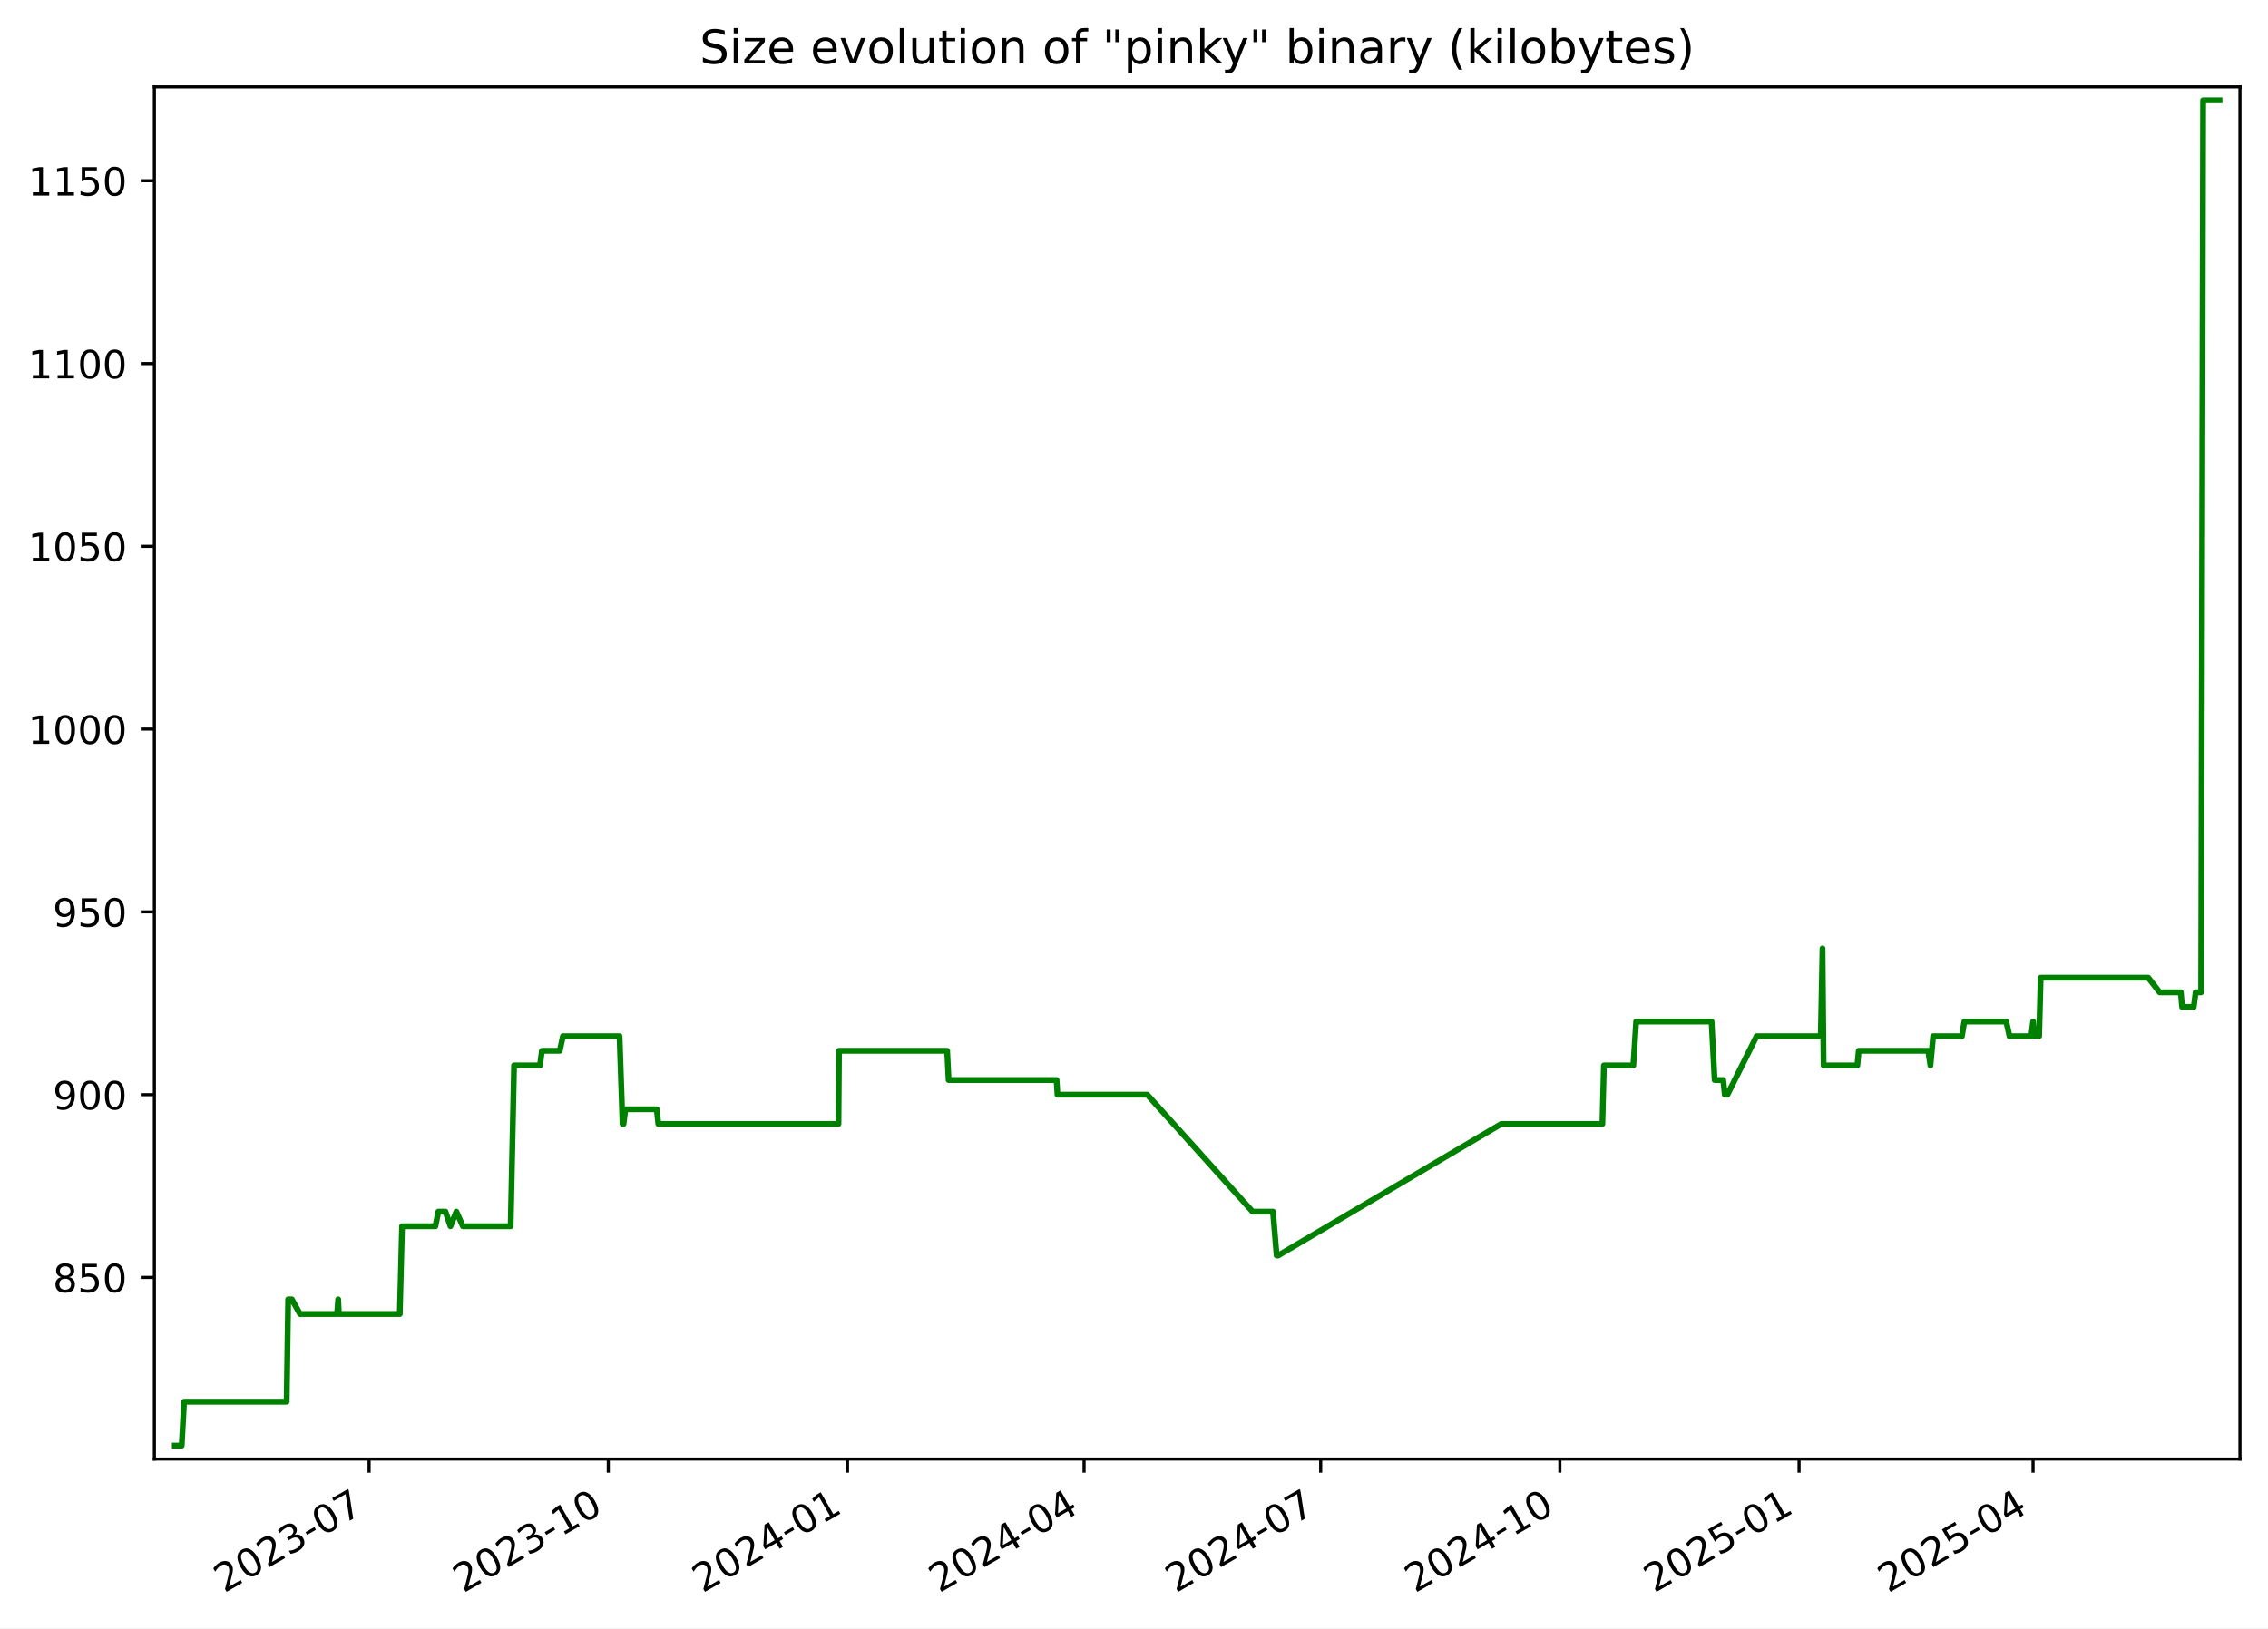
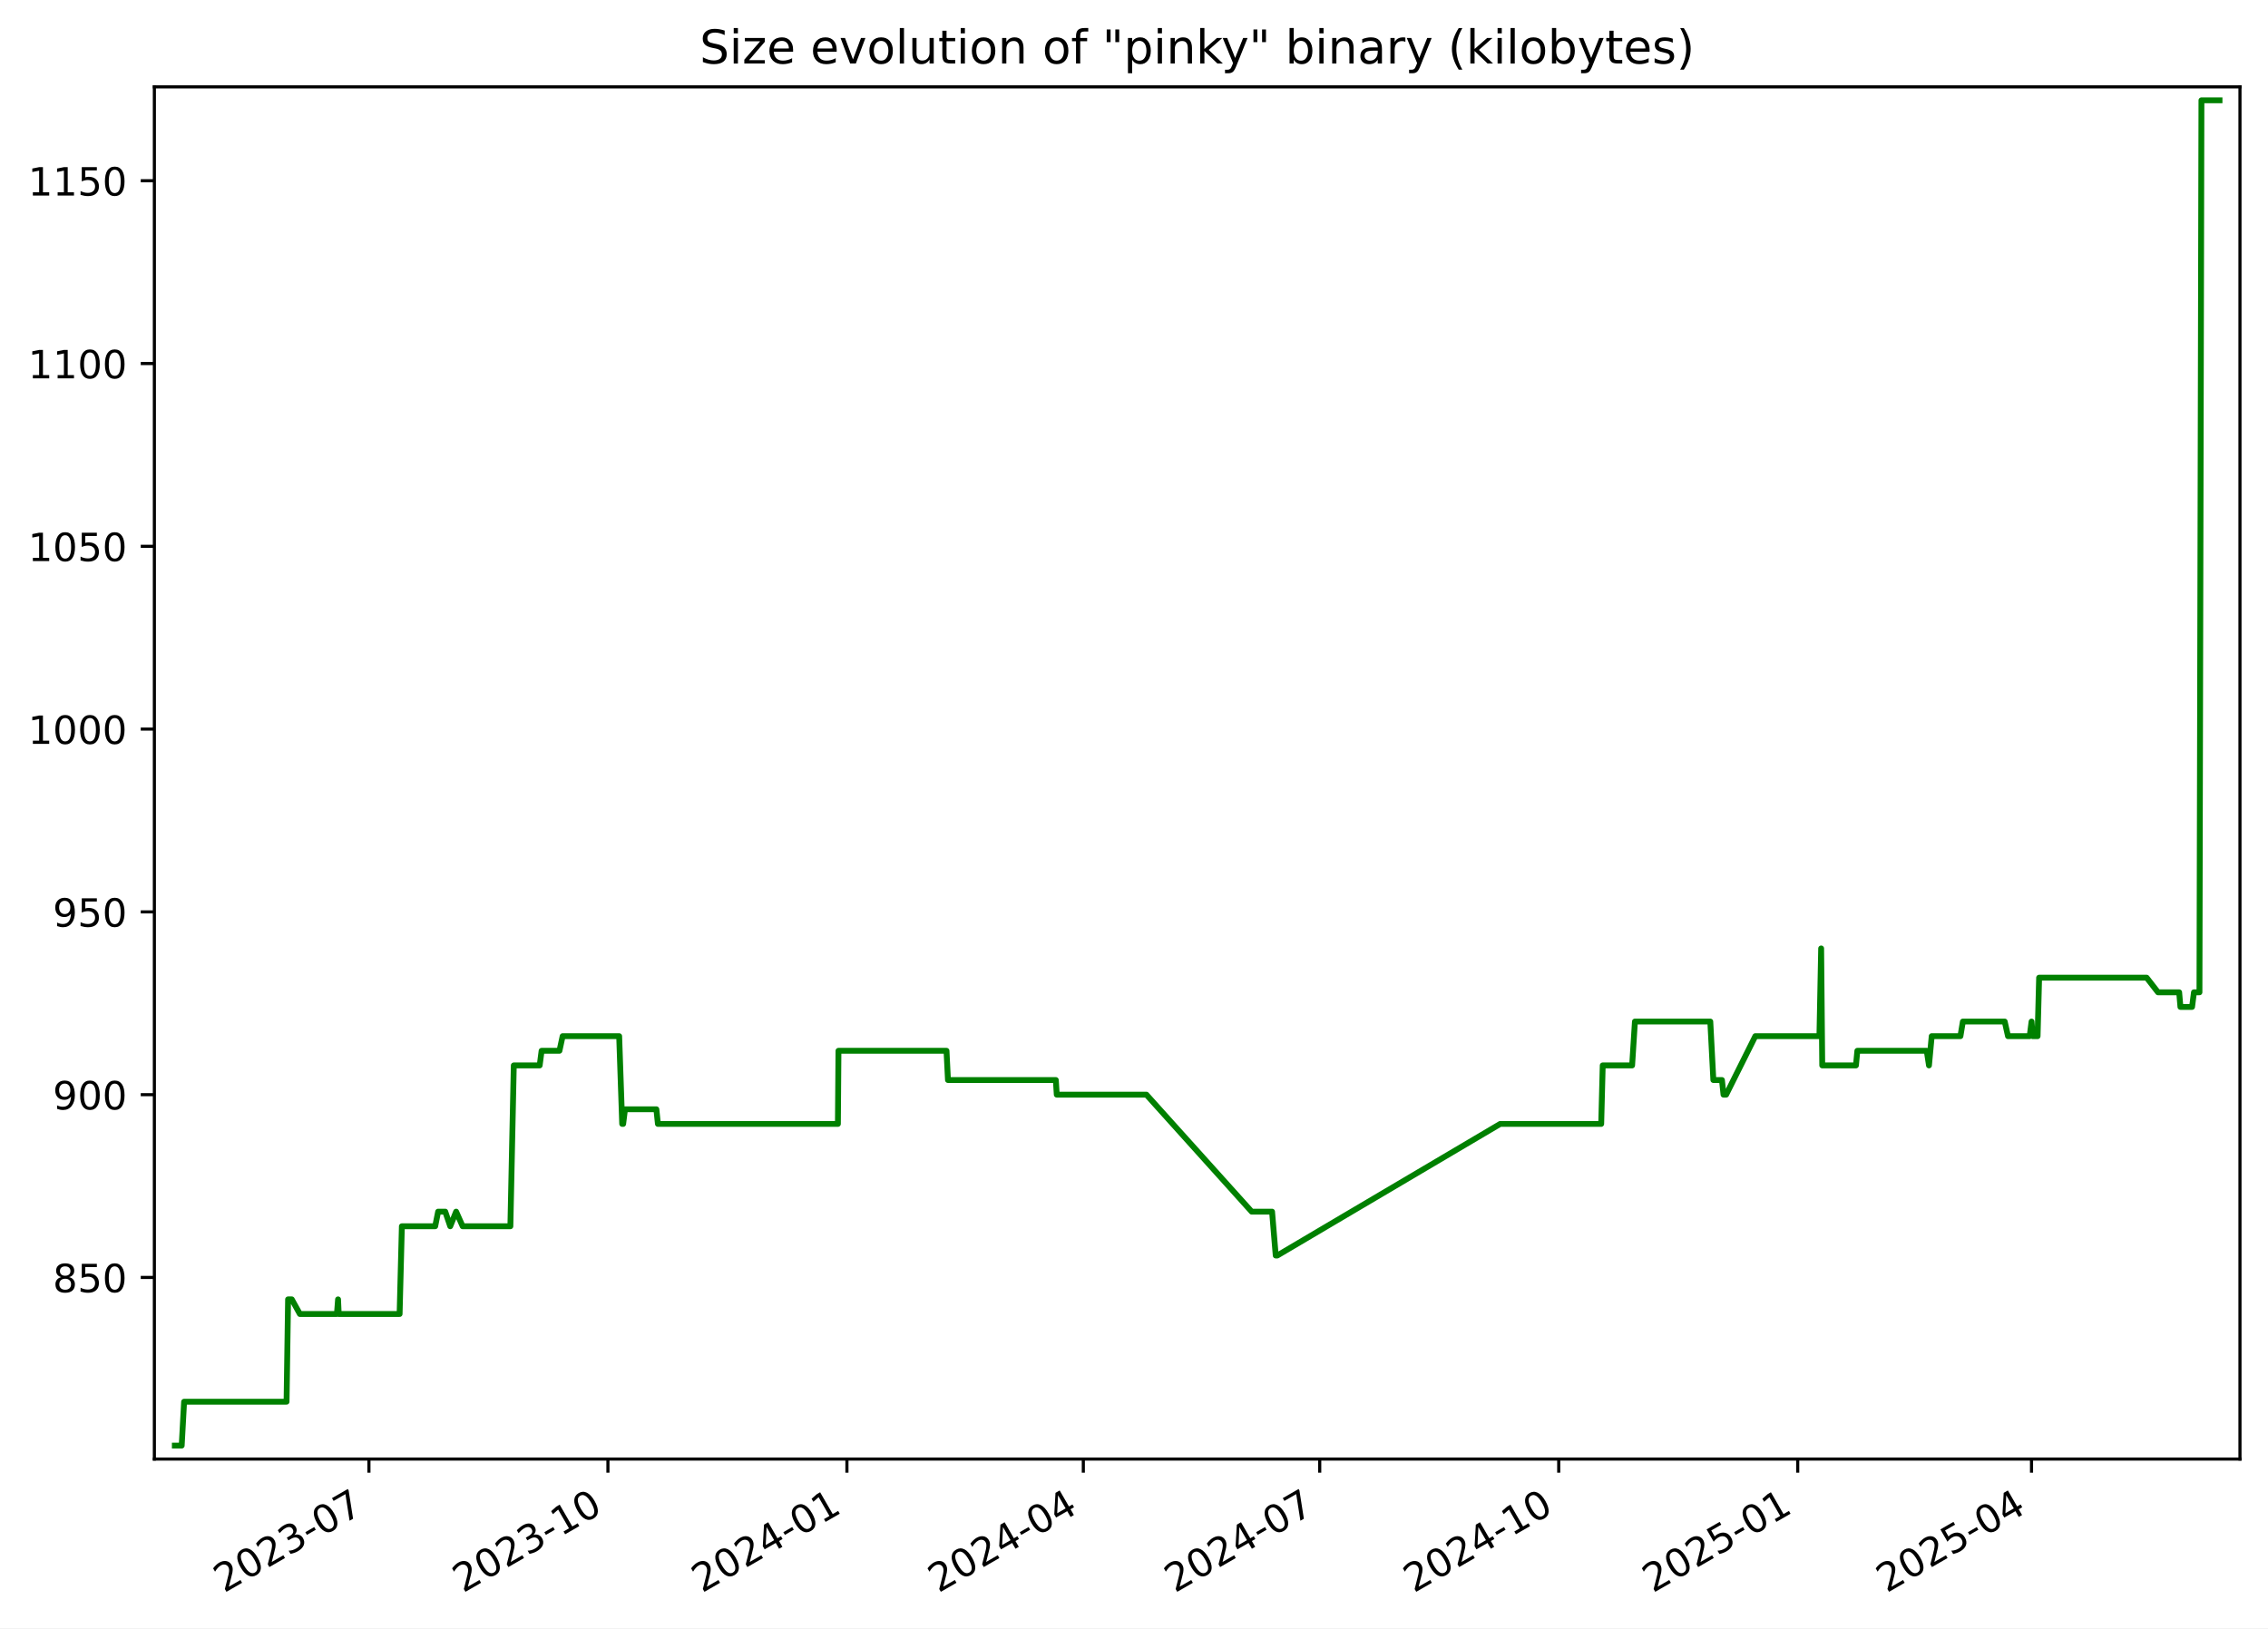
<svg xmlns="http://www.w3.org/2000/svg" xmlns:xlink="http://www.w3.org/1999/xlink" width="582.53pt" height="418.303pt" viewBox="0 0 582.53 418.303" version="1.1">
  <defs>
    <style type="text/css">*{stroke-linejoin: round; stroke-linecap: butt}</style>
  </defs>
  <g id="figure_1">
    <g id="patch_1">
      <path d="M -0 418.303  L 582.53 418.303  L 582.53 0  L -0 0  z " style="fill: #ffffff" />
    </g>
    <g id="axes_1">
      <g id="patch_2">
        <path d="M 39.65 374.83  L 575.33 374.83  L 575.33 22.318  L 39.65 22.318  z " style="fill: #ffffff" />
      </g>
      <g id="matplotlib.axis_1">
        <g id="xtick_1">
          <g id="line2d_1">
            <defs>
-               <path id="mb51c125772" d="M 0 0  L 0 3.5  " style="stroke: #000000; stroke-width: 0.8" />
+               <path id="mf7d26af29f" d="M 0 0  L 0 3.5  " style="stroke: #000000; stroke-width: 0.8" />
            </defs>
            <g>
-               <use xlink:href="#mb51c125772" x="94.799" y="374.83" style="stroke: #000000; stroke-width: 0.8" />
+               <use xlink:href="#mf7d26af29f" x="94.758" y="374.83" style="stroke: #000000; stroke-width: 0.8" />
            </g>
          </g>
          <g id="text_1">
-             <g transform="translate(57.57447 409.302) rotate(-30) scale(0.1 -0.1)">
+             <g transform="translate(57.53326 409.302) rotate(-30) scale(0.1 -0.1)">
              <defs>
                <path id="DejaVuSans-32" d="M 1228 531  L 3431 531  L 3431 0  L 469 0  L 469 531  Q 828 903 1448 1529  Q 2069 2156 2228 2338  Q 2531 2678 2651 2914  Q 2772 3150 2772 3378  Q 2772 3750 2511 3984  Q 2250 4219 1831 4219  Q 1534 4219 1204 4116  Q 875 4013 500 3803  L 500 4441  Q 881 4594 1212 4672  Q 1544 4750 1819 4750  Q 2544 4750 2975 4387  Q 3406 4025 3406 3419  Q 3406 3131 3298 2873  Q 3191 2616 2906 2266  Q 2828 2175 2409 1742  Q 1991 1309 1228 531  z " transform="scale(0.015625)" />
                <path id="DejaVuSans-30" d="M 2034 4250  Q 1547 4250 1301 3770  Q 1056 3291 1056 2328  Q 1056 1369 1301 889  Q 1547 409 2034 409  Q 2525 409 2770 889  Q 3016 1369 3016 2328  Q 3016 3291 2770 3770  Q 2525 4250 2034 4250  z M 2034 4750  Q 2819 4750 3233 4129  Q 3647 3509 3647 2328  Q 3647 1150 3233 529  Q 2819 -91 2034 -91  Q 1250 -91 836 529  Q 422 1150 422 2328  Q 422 3509 836 4129  Q 1250 4750 2034 4750  z " transform="scale(0.015625)" />
                <path id="DejaVuSans-33" d="M 2597 2516  Q 3050 2419 3304 2112  Q 3559 1806 3559 1356  Q 3559 666 3084 287  Q 2609 -91 1734 -91  Q 1441 -91 1130 -33  Q 819 25 488 141  L 488 750  Q 750 597 1062 519  Q 1375 441 1716 441  Q 2309 441 2620 675  Q 2931 909 2931 1356  Q 2931 1769 2642 2001  Q 2353 2234 1838 2234  L 1294 2234  L 1294 2753  L 1863 2753  Q 2328 2753 2575 2939  Q 2822 3125 2822 3475  Q 2822 3834 2567 4026  Q 2313 4219 1838 4219  Q 1578 4219 1281 4162  Q 984 4106 628 3988  L 628 4550  Q 988 4650 1302 4700  Q 1616 4750 1894 4750  Q 2613 4750 3031 4423  Q 3450 4097 3450 3541  Q 3450 3153 3228 2886  Q 3006 2619 2597 2516  z " transform="scale(0.015625)" />
                <path id="DejaVuSans-2d" d="M 313 2009  L 1997 2009  L 1997 1497  L 313 1497  L 313 2009  z " transform="scale(0.015625)" />
                <path id="DejaVuSans-37" d="M 525 4666  L 3525 4666  L 3525 4397  L 1831 0  L 1172 0  L 2766 4134  L 525 4134  L 525 4666  z " transform="scale(0.015625)" />
              </defs>
              <use xlink:href="#DejaVuSans-32" />
              <use xlink:href="#DejaVuSans-30" x="63.623" />
              <use xlink:href="#DejaVuSans-32" x="127.246" />
              <use xlink:href="#DejaVuSans-33" x="190.869" />
              <use xlink:href="#DejaVuSans-2d" x="254.492" />
              <use xlink:href="#DejaVuSans-30" x="290.576" />
              <use xlink:href="#DejaVuSans-37" x="354.199" />
            </g>
          </g>
        </g>
        <g id="xtick_2">
          <g id="line2d_2">
            <g>
-               <use xlink:href="#mb51c125772" x="156.236" y="374.83" style="stroke: #000000; stroke-width: 0.8" />
+               <use xlink:href="#mf7d26af29f" x="156.144" y="374.83" style="stroke: #000000; stroke-width: 0.8" />
            </g>
          </g>
          <g id="text_2">
-             <g transform="translate(119.011 409.302) rotate(-30) scale(0.1 -0.1)">
+             <g transform="translate(118.919 409.302) rotate(-30) scale(0.1 -0.1)">
              <defs>
                <path id="DejaVuSans-31" d="M 794 531  L 1825 531  L 1825 4091  L 703 3866  L 703 4441  L 1819 4666  L 2450 4666  L 2450 531  L 3481 531  L 3481 0  L 794 0  L 794 531  z " transform="scale(0.015625)" />
              </defs>
              <use xlink:href="#DejaVuSans-32" />
              <use xlink:href="#DejaVuSans-30" x="63.623" />
              <use xlink:href="#DejaVuSans-32" x="127.246" />
              <use xlink:href="#DejaVuSans-33" x="190.869" />
              <use xlink:href="#DejaVuSans-2d" x="254.492" />
              <use xlink:href="#DejaVuSans-31" x="290.576" />
              <use xlink:href="#DejaVuSans-30" x="354.199" />
            </g>
          </g>
        </g>
        <g id="xtick_3">
          <g id="line2d_3">
            <g>
-               <use xlink:href="#mb51c125772" x="217.672" y="374.83" style="stroke: #000000; stroke-width: 0.8" />
+               <use xlink:href="#mf7d26af29f" x="217.53" y="374.83" style="stroke: #000000; stroke-width: 0.8" />
            </g>
          </g>
          <g id="text_3">
-             <g transform="translate(180.4475 409.302) rotate(-30) scale(0.1 -0.1)">
+             <g transform="translate(180.3048 409.302) rotate(-30) scale(0.1 -0.1)">
              <defs>
                <path id="DejaVuSans-34" d="M 2419 4116  L 825 1625  L 2419 1625  L 2419 4116  z M 2253 4666  L 3047 4666  L 3047 1625  L 3713 1625  L 3713 1100  L 3047 1100  L 3047 0  L 2419 0  L 2419 1100  L 313 1100  L 313 1709  L 2253 4666  z " transform="scale(0.015625)" />
              </defs>
              <use xlink:href="#DejaVuSans-32" />
              <use xlink:href="#DejaVuSans-30" x="63.623" />
              <use xlink:href="#DejaVuSans-32" x="127.246" />
              <use xlink:href="#DejaVuSans-34" x="190.869" />
              <use xlink:href="#DejaVuSans-2d" x="254.492" />
              <use xlink:href="#DejaVuSans-30" x="290.576" />
              <use xlink:href="#DejaVuSans-31" x="354.199" />
            </g>
          </g>
        </g>
        <g id="xtick_4">
          <g id="line2d_4">
            <g>
-               <use xlink:href="#mb51c125772" x="278.441" y="374.83" style="stroke: #000000; stroke-width: 0.8" />
+               <use xlink:href="#mf7d26af29f" x="278.248" y="374.83" style="stroke: #000000; stroke-width: 0.8" />
            </g>
          </g>
          <g id="text_4">
-             <g transform="translate(241.2163 409.302) rotate(-30) scale(0.1 -0.1)">
+             <g transform="translate(241.0234 409.302) rotate(-30) scale(0.1 -0.1)">
              <use xlink:href="#DejaVuSans-32" />
              <use xlink:href="#DejaVuSans-30" x="63.623" />
              <use xlink:href="#DejaVuSans-32" x="127.246" />
              <use xlink:href="#DejaVuSans-34" x="190.869" />
              <use xlink:href="#DejaVuSans-2d" x="254.492" />
              <use xlink:href="#DejaVuSans-30" x="290.576" />
              <use xlink:href="#DejaVuSans-34" x="354.199" />
            </g>
          </g>
        </g>
        <g id="xtick_5">
          <g id="line2d_5">
            <g>
-               <use xlink:href="#mb51c125772" x="339.21" y="374.83" style="stroke: #000000; stroke-width: 0.8" />
+               <use xlink:href="#mf7d26af29f" x="338.967" y="374.83" style="stroke: #000000; stroke-width: 0.8" />
            </g>
          </g>
          <g id="text_5">
-             <g transform="translate(301.985 409.302) rotate(-30) scale(0.1 -0.1)">
+             <g transform="translate(301.7419 409.302) rotate(-30) scale(0.1 -0.1)">
              <use xlink:href="#DejaVuSans-32" />
              <use xlink:href="#DejaVuSans-30" x="63.623" />
              <use xlink:href="#DejaVuSans-32" x="127.246" />
              <use xlink:href="#DejaVuSans-34" x="190.869" />
              <use xlink:href="#DejaVuSans-2d" x="254.492" />
              <use xlink:href="#DejaVuSans-30" x="290.576" />
              <use xlink:href="#DejaVuSans-37" x="354.199" />
            </g>
          </g>
        </g>
        <g id="xtick_6">
          <g id="line2d_6">
            <g>
-               <use xlink:href="#mb51c125772" x="400.646" y="374.83" style="stroke: #000000; stroke-width: 0.8" />
+               <use xlink:href="#mf7d26af29f" x="400.353" y="374.83" style="stroke: #000000; stroke-width: 0.8" />
            </g>
          </g>
          <g id="text_6">
-             <g transform="translate(363.4215 409.302) rotate(-30) scale(0.1 -0.1)">
+             <g transform="translate(363.1277 409.302) rotate(-30) scale(0.1 -0.1)">
              <use xlink:href="#DejaVuSans-32" />
              <use xlink:href="#DejaVuSans-30" x="63.623" />
              <use xlink:href="#DejaVuSans-32" x="127.246" />
              <use xlink:href="#DejaVuSans-34" x="190.869" />
              <use xlink:href="#DejaVuSans-2d" x="254.492" />
              <use xlink:href="#DejaVuSans-31" x="290.576" />
              <use xlink:href="#DejaVuSans-30" x="354.199" />
            </g>
          </g>
        </g>
        <g id="xtick_7">
          <g id="line2d_7">
            <g>
-               <use xlink:href="#mb51c125772" x="462.083" y="374.83" style="stroke: #000000; stroke-width: 0.8" />
+               <use xlink:href="#mf7d26af29f" x="461.738" y="374.83" style="stroke: #000000; stroke-width: 0.8" />
            </g>
          </g>
          <g id="text_7">
-             <g transform="translate(424.8581 409.302) rotate(-30) scale(0.1 -0.1)">
+             <g transform="translate(424.5135 409.302) rotate(-30) scale(0.1 -0.1)">
              <defs>
                <path id="DejaVuSans-35" d="M 691 4666  L 3169 4666  L 3169 4134  L 1269 4134  L 1269 2991  Q 1406 3038 1543 3061  Q 1681 3084 1819 3084  Q 2600 3084 3056 2656  Q 3513 2228 3513 1497  Q 3513 744 3044 326  Q 2575 -91 1722 -91  Q 1428 -91 1123 -41  Q 819 9 494 109  L 494 744  Q 775 591 1075 516  Q 1375 441 1709 441  Q 2250 441 2565 725  Q 2881 1009 2881 1497  Q 2881 1984 2565 2268  Q 2250 2553 1709 2553  Q 1456 2553 1204 2497  Q 953 2441 691 2322  L 691 4666  z " transform="scale(0.015625)" />
              </defs>
              <use xlink:href="#DejaVuSans-32" />
              <use xlink:href="#DejaVuSans-30" x="63.623" />
              <use xlink:href="#DejaVuSans-32" x="127.246" />
              <use xlink:href="#DejaVuSans-35" x="190.869" />
              <use xlink:href="#DejaVuSans-2d" x="254.492" />
              <use xlink:href="#DejaVuSans-30" x="290.576" />
              <use xlink:href="#DejaVuSans-31" x="354.199" />
            </g>
          </g>
        </g>
        <g id="xtick_8">
          <g id="line2d_8">
            <g>
-               <use xlink:href="#mb51c125772" x="522.184" y="374.83" style="stroke: #000000; stroke-width: 0.8" />
+               <use xlink:href="#mf7d26af29f" x="521.79" y="374.83" style="stroke: #000000; stroke-width: 0.8" />
            </g>
          </g>
          <g id="text_8">
-             <g transform="translate(484.959 409.302) rotate(-30) scale(0.1 -0.1)">
+             <g transform="translate(484.5648 409.302) rotate(-30) scale(0.1 -0.1)">
              <use xlink:href="#DejaVuSans-32" />
              <use xlink:href="#DejaVuSans-30" x="63.623" />
              <use xlink:href="#DejaVuSans-32" x="127.246" />
              <use xlink:href="#DejaVuSans-35" x="190.869" />
              <use xlink:href="#DejaVuSans-2d" x="254.492" />
              <use xlink:href="#DejaVuSans-30" x="290.576" />
              <use xlink:href="#DejaVuSans-34" x="354.199" />
            </g>
          </g>
        </g>
      </g>
      <g id="matplotlib.axis_2">
        <g id="ytick_1">
          <g id="line2d_9">
            <defs>
-               <path id="mcfd6c18d90" d="M 0 0  L -3.5 0  " style="stroke: #000000; stroke-width: 0.8" />
+               <path id="m7562283e10" d="M 0 0  L -3.5 0  " style="stroke: #000000; stroke-width: 0.8" />
            </defs>
            <g>
-               <use xlink:href="#mcfd6c18d90" x="39.65" y="328.174" style="stroke: #000000; stroke-width: 0.8" />
+               <use xlink:href="#m7562283e10" x="39.65" y="328.174" style="stroke: #000000; stroke-width: 0.8" />
            </g>
          </g>
          <g id="text_9">
            <g transform="translate(13.5625 331.9733) scale(0.1 -0.1)">
              <defs>
                <path id="DejaVuSans-38" d="M 2034 2216  Q 1584 2216 1326 1975  Q 1069 1734 1069 1313  Q 1069 891 1326 650  Q 1584 409 2034 409  Q 2484 409 2743 651  Q 3003 894 3003 1313  Q 3003 1734 2745 1975  Q 2488 2216 2034 2216  z M 1403 2484  Q 997 2584 770 2862  Q 544 3141 544 3541  Q 544 4100 942 4425  Q 1341 4750 2034 4750  Q 2731 4750 3128 4425  Q 3525 4100 3525 3541  Q 3525 3141 3298 2862  Q 3072 2584 2669 2484  Q 3125 2378 3379 2068  Q 3634 1759 3634 1313  Q 3634 634 3220 271  Q 2806 -91 2034 -91  Q 1263 -91 848 271  Q 434 634 434 1313  Q 434 1759 690 2068  Q 947 2378 1403 2484  z M 1172 3481  Q 1172 3119 1398 2916  Q 1625 2713 2034 2713  Q 2441 2713 2670 2916  Q 2900 3119 2900 3481  Q 2900 3844 2670 4047  Q 2441 4250 2034 4250  Q 1625 4250 1398 4047  Q 1172 3844 1172 3481  z " transform="scale(0.015625)" />
              </defs>
              <use xlink:href="#DejaVuSans-38" />
              <use xlink:href="#DejaVuSans-35" x="63.623" />
              <use xlink:href="#DejaVuSans-30" x="127.246" />
            </g>
          </g>
        </g>
        <g id="ytick_2">
          <g id="line2d_10">
            <g>
-               <use xlink:href="#mcfd6c18d90" x="39.65" y="281.218" style="stroke: #000000; stroke-width: 0.8" />
+               <use xlink:href="#m7562283e10" x="39.65" y="281.218" style="stroke: #000000; stroke-width: 0.8" />
            </g>
          </g>
          <g id="text_10">
            <g transform="translate(13.5625 285.0168) scale(0.1 -0.1)">
              <defs>
                <path id="DejaVuSans-39" d="M 703 97  L 703 672  Q 941 559 1184 500  Q 1428 441 1663 441  Q 2288 441 2617 861  Q 2947 1281 2994 2138  Q 2813 1869 2534 1725  Q 2256 1581 1919 1581  Q 1219 1581 811 2004  Q 403 2428 403 3163  Q 403 3881 828 4315  Q 1253 4750 1959 4750  Q 2769 4750 3195 4129  Q 3622 3509 3622 2328  Q 3622 1225 3098 567  Q 2575 -91 1691 -91  Q 1453 -91 1209 -44  Q 966 3 703 97  z M 1959 2075  Q 2384 2075 2632 2365  Q 2881 2656 2881 3163  Q 2881 3666 2632 3958  Q 2384 4250 1959 4250  Q 1534 4250 1286 3958  Q 1038 3666 1038 3163  Q 1038 2656 1286 2365  Q 1534 2075 1959 2075  z " transform="scale(0.015625)" />
              </defs>
              <use xlink:href="#DejaVuSans-39" />
              <use xlink:href="#DejaVuSans-30" x="63.623" />
              <use xlink:href="#DejaVuSans-30" x="127.246" />
            </g>
          </g>
        </g>
        <g id="ytick_3">
          <g id="line2d_11">
            <g>
-               <use xlink:href="#mcfd6c18d90" x="39.65" y="234.261" style="stroke: #000000; stroke-width: 0.8" />
+               <use xlink:href="#m7562283e10" x="39.65" y="234.261" style="stroke: #000000; stroke-width: 0.8" />
            </g>
          </g>
          <g id="text_11">
            <g transform="translate(13.5625 238.0603) scale(0.1 -0.1)">
              <use xlink:href="#DejaVuSans-39" />
              <use xlink:href="#DejaVuSans-35" x="63.623" />
              <use xlink:href="#DejaVuSans-30" x="127.246" />
            </g>
          </g>
        </g>
        <g id="ytick_4">
          <g id="line2d_12">
            <g>
-               <use xlink:href="#mcfd6c18d90" x="39.65" y="187.305" style="stroke: #000000; stroke-width: 0.8" />
+               <use xlink:href="#m7562283e10" x="39.65" y="187.305" style="stroke: #000000; stroke-width: 0.8" />
            </g>
          </g>
          <g id="text_12">
            <g transform="translate(7.2 191.1038) scale(0.1 -0.1)">
              <use xlink:href="#DejaVuSans-31" />
              <use xlink:href="#DejaVuSans-30" x="63.623" />
              <use xlink:href="#DejaVuSans-30" x="127.246" />
              <use xlink:href="#DejaVuSans-30" x="190.869" />
            </g>
          </g>
        </g>
        <g id="ytick_5">
          <g id="line2d_13">
            <g>
-               <use xlink:href="#mcfd6c18d90" x="39.65" y="140.348" style="stroke: #000000; stroke-width: 0.8" />
+               <use xlink:href="#m7562283e10" x="39.65" y="140.348" style="stroke: #000000; stroke-width: 0.8" />
            </g>
          </g>
          <g id="text_13">
            <g transform="translate(7.2 144.1473) scale(0.1 -0.1)">
              <use xlink:href="#DejaVuSans-31" />
              <use xlink:href="#DejaVuSans-30" x="63.623" />
              <use xlink:href="#DejaVuSans-35" x="127.246" />
              <use xlink:href="#DejaVuSans-30" x="190.869" />
            </g>
          </g>
        </g>
        <g id="ytick_6">
          <g id="line2d_14">
            <g>
-               <use xlink:href="#mcfd6c18d90" x="39.65" y="93.392" style="stroke: #000000; stroke-width: 0.8" />
+               <use xlink:href="#m7562283e10" x="39.65" y="93.392" style="stroke: #000000; stroke-width: 0.8" />
            </g>
          </g>
          <g id="text_14">
            <g transform="translate(7.2 97.19074) scale(0.1 -0.1)">
              <use xlink:href="#DejaVuSans-31" />
              <use xlink:href="#DejaVuSans-31" x="63.623" />
              <use xlink:href="#DejaVuSans-30" x="127.246" />
              <use xlink:href="#DejaVuSans-30" x="190.869" />
            </g>
          </g>
        </g>
        <g id="ytick_7">
          <g id="line2d_15">
            <g>
-               <use xlink:href="#mcfd6c18d90" x="39.65" y="46.435" style="stroke: #000000; stroke-width: 0.8" />
+               <use xlink:href="#m7562283e10" x="39.65" y="46.435" style="stroke: #000000; stroke-width: 0.8" />
            </g>
          </g>
          <g id="text_15">
            <g transform="translate(7.2 50.23421) scale(0.1 -0.1)">
              <use xlink:href="#DejaVuSans-31" />
              <use xlink:href="#DejaVuSans-31" x="63.623" />
              <use xlink:href="#DejaVuSans-35" x="127.246" />
              <use xlink:href="#DejaVuSans-30" x="190.869" />
            </g>
          </g>
        </g>
      </g>
      <g id="line2d_16">
-         <path d="M 44.902 371.374  L 46.67 371.374  L 47.288 360.105  L 73.626 360.105  L 74.017 333.809  L 74.971 333.809  L 77.052 337.565  L 86.58 337.565  L 86.863 333.809  L 87.033 337.565  L 102.686 337.565  L 103.267 315.026  L 111.833 315.026  L 112.591 311.27  L 114.418 311.27  L 115.699 315.026  L 117.213 311.27  L 118.89 315.026  L 131.159 315.026  L 132.039 273.705  L 138.693 273.705  L 139.184 269.948  L 143.776 269.948  L 144.592 266.192  L 159.128 266.192  L 159.902 288.731  L 160.156 288.731  L 160.625 284.974  L 168.692 284.974  L 169.084 288.731  L 215.355 288.731  L 215.499 269.948  L 243.272 269.948  L 243.647 277.461  L 271.375 277.461  L 271.613 281.218  L 294.656 281.218  L 321.722 311.27  L 326.96 311.27  L 327.9 322.539  L 328.307 322.539  L 385.611 288.731  L 411.569 288.731  L 411.958 273.705  L 419.517 273.705  L 420.239 262.435  L 439.613 262.435  L 440.397 277.461  L 442.609 277.461  L 443.005 281.218  L 443.685 281.218  L 451.186 266.192  L 467.663 266.192  L 468.108 243.652  L 468.388 273.705  L 477.054 273.705  L 477.412 269.948  L 495.246 269.948  L 495.825 273.705  L 496.526 266.192  L 503.911 266.192  L 504.54 262.435  L 515.294 262.435  L 516.139 266.192  L 521.714 266.192  L 522.195 262.435  L 522.492 266.192  L 523.746 266.192  L 524.139 251.165  L 551.782 251.165  L 554.7 254.922  L 560.14 254.922  L 560.461 258.678  L 563.456 258.678  L 563.939 254.922  L 565.357 254.922  L 565.864 25.774  L 570.078 25.774  L 570.078 25.774  " clip-path="url(#p56832f0f85)" style="fill: none; stroke: #008000; stroke-width: 1.5; stroke-linecap: square" />
+         <path d="M 44.902 371.374  L 46.668 371.374  L 47.286 360.105  L 73.602 360.105  L 73.993 333.809  L 74.946 333.809  L 77.026 337.565  L 86.545 337.565  L 86.829 333.809  L 86.998 337.565  L 102.638 337.565  L 103.219 315.026  L 111.778 315.026  L 112.535 311.27  L 114.361 311.27  L 115.64 315.026  L 117.153 311.27  L 118.829 315.026  L 131.088 315.026  L 131.967 273.705  L 138.616 273.705  L 139.106 269.948  L 143.694 269.948  L 144.51 266.192  L 159.033 266.192  L 159.807 288.731  L 160.06 288.731  L 160.53 284.974  L 168.59 284.974  L 168.982 288.731  L 215.214 288.731  L 215.358 269.948  L 243.108 269.948  L 243.483 277.461  L 271.188 277.461  L 271.425 281.218  L 294.449 281.218  L 321.493 311.27  L 326.727 311.27  L 327.666 322.539  L 328.073 322.539  L 385.33 288.731  L 411.266 288.731  L 411.655 273.705  L 419.208 273.705  L 419.929 262.435  L 439.287 262.435  L 440.07 277.461  L 442.28 277.461  L 442.677 281.218  L 443.355 281.218  L 450.85 266.192  L 467.313 266.192  L 467.758 243.652  L 468.038 273.705  L 476.697 273.705  L 477.055 269.948  L 494.874 269.948  L 495.453 273.705  L 496.153 266.192  L 503.532 266.192  L 504.16 262.435  L 514.906 262.435  L 515.749 266.192  L 521.32 266.192  L 521.801 262.435  L 522.097 266.192  L 523.35 266.192  L 523.743 251.165  L 551.363 251.165  L 554.279 254.922  L 559.715 254.922  L 560.035 258.678  L 563.028 258.678  L 563.511 254.922  L 564.927 254.922  L 565.433 25.774  L 570.078 25.774  L 570.078 25.774  " clip-path="url(#pbc368ca056)" style="fill: none; stroke: #008000; stroke-width: 1.5; stroke-linecap: square" />
      </g>
      <g id="patch_3">
        <path d="M 39.65 374.83  L 39.65 22.318  " style="fill: none; stroke: #000000; stroke-width: 0.8; stroke-linejoin: miter; stroke-linecap: square" />
      </g>
      <g id="patch_4">
        <path d="M 575.33 374.83  L 575.33 22.318  " style="fill: none; stroke: #000000; stroke-width: 0.8; stroke-linejoin: miter; stroke-linecap: square" />
      </g>
      <g id="patch_5">
        <path d="M 39.65 374.83  L 575.33 374.83  " style="fill: none; stroke: #000000; stroke-width: 0.8; stroke-linejoin: miter; stroke-linecap: square" />
      </g>
      <g id="patch_6">
        <path d="M 39.65 22.318  L 575.33 22.318  " style="fill: none; stroke: #000000; stroke-width: 0.8; stroke-linejoin: miter; stroke-linecap: square" />
      </g>
      <g id="text_16">
        <g transform="translate(179.7078 16.31812) scale(0.12 -0.12)">
          <defs>
            <path id="DejaVuSans-53" d="M 3425 4513  L 3425 3897  Q 3066 4069 2747 4153  Q 2428 4238 2131 4238  Q 1616 4238 1336 4038  Q 1056 3838 1056 3469  Q 1056 3159 1242 3001  Q 1428 2844 1947 2747  L 2328 2669  Q 3034 2534 3370 2195  Q 3706 1856 3706 1288  Q 3706 609 3251 259  Q 2797 -91 1919 -91  Q 1588 -91 1214 -16  Q 841 59 441 206  L 441 856  Q 825 641 1194 531  Q 1563 422 1919 422  Q 2459 422 2753 634  Q 3047 847 3047 1241  Q 3047 1584 2836 1778  Q 2625 1972 2144 2069  L 1759 2144  Q 1053 2284 737 2584  Q 422 2884 422 3419  Q 422 4038 858 4394  Q 1294 4750 2059 4750  Q 2388 4750 2728 4690  Q 3069 4631 3425 4513  z " transform="scale(0.015625)" />
            <path id="DejaVuSans-69" d="M 603 3500  L 1178 3500  L 1178 0  L 603 0  L 603 3500  z M 603 4863  L 1178 4863  L 1178 4134  L 603 4134  L 603 4863  z " transform="scale(0.015625)" />
            <path id="DejaVuSans-7a" d="M 353 3500  L 3084 3500  L 3084 2975  L 922 459  L 3084 459  L 3084 0  L 275 0  L 275 525  L 2438 3041  L 353 3041  L 353 3500  z " transform="scale(0.015625)" />
            <path id="DejaVuSans-65" d="M 3597 1894  L 3597 1613  L 953 1613  Q 991 1019 1311 708  Q 1631 397 2203 397  Q 2534 397 2845 478  Q 3156 559 3463 722  L 3463 178  Q 3153 47 2828 -22  Q 2503 -91 2169 -91  Q 1331 -91 842 396  Q 353 884 353 1716  Q 353 2575 817 3079  Q 1281 3584 2069 3584  Q 2775 3584 3186 3129  Q 3597 2675 3597 1894  z M 3022 2063  Q 3016 2534 2758 2815  Q 2500 3097 2075 3097  Q 1594 3097 1305 2825  Q 1016 2553 972 2059  L 3022 2063  z " transform="scale(0.015625)" />
            <path id="DejaVuSans-20" transform="scale(0.015625)" />
            <path id="DejaVuSans-76" d="M 191 3500  L 800 3500  L 1894 563  L 2988 3500  L 3597 3500  L 2284 0  L 1503 0  L 191 3500  z " transform="scale(0.015625)" />
            <path id="DejaVuSans-6f" d="M 1959 3097  Q 1497 3097 1228 2736  Q 959 2375 959 1747  Q 959 1119 1226 758  Q 1494 397 1959 397  Q 2419 397 2687 759  Q 2956 1122 2956 1747  Q 2956 2369 2687 2733  Q 2419 3097 1959 3097  z M 1959 3584  Q 2709 3584 3137 3096  Q 3566 2609 3566 1747  Q 3566 888 3137 398  Q 2709 -91 1959 -91  Q 1206 -91 779 398  Q 353 888 353 1747  Q 353 2609 779 3096  Q 1206 3584 1959 3584  z " transform="scale(0.015625)" />
            <path id="DejaVuSans-6c" d="M 603 4863  L 1178 4863  L 1178 0  L 603 0  L 603 4863  z " transform="scale(0.015625)" />
            <path id="DejaVuSans-75" d="M 544 1381  L 544 3500  L 1119 3500  L 1119 1403  Q 1119 906 1312 657  Q 1506 409 1894 409  Q 2359 409 2629 706  Q 2900 1003 2900 1516  L 2900 3500  L 3475 3500  L 3475 0  L 2900 0  L 2900 538  Q 2691 219 2414 64  Q 2138 -91 1772 -91  Q 1169 -91 856 284  Q 544 659 544 1381  z M 1991 3584  L 1991 3584  z " transform="scale(0.015625)" />
            <path id="DejaVuSans-74" d="M 1172 4494  L 1172 3500  L 2356 3500  L 2356 3053  L 1172 3053  L 1172 1153  Q 1172 725 1289 603  Q 1406 481 1766 481  L 2356 481  L 2356 0  L 1766 0  Q 1100 0 847 248  Q 594 497 594 1153  L 594 3053  L 172 3053  L 172 3500  L 594 3500  L 594 4494  L 1172 4494  z " transform="scale(0.015625)" />
            <path id="DejaVuSans-6e" d="M 3513 2113  L 3513 0  L 2938 0  L 2938 2094  Q 2938 2591 2744 2837  Q 2550 3084 2163 3084  Q 1697 3084 1428 2787  Q 1159 2491 1159 1978  L 1159 0  L 581 0  L 581 3500  L 1159 3500  L 1159 2956  Q 1366 3272 1645 3428  Q 1925 3584 2291 3584  Q 2894 3584 3203 3211  Q 3513 2838 3513 2113  z " transform="scale(0.015625)" />
            <path id="DejaVuSans-66" d="M 2375 4863  L 2375 4384  L 1825 4384  Q 1516 4384 1395 4259  Q 1275 4134 1275 3809  L 1275 3500  L 2222 3500  L 2222 3053  L 1275 3053  L 1275 0  L 697 0  L 697 3053  L 147 3053  L 147 3500  L 697 3500  L 697 3744  Q 697 4328 969 4595  Q 1241 4863 1831 4863  L 2375 4863  z " transform="scale(0.015625)" />
            <path id="DejaVuSans-22" d="M 1147 4666  L 1147 2931  L 616 2931  L 616 4666  L 1147 4666  z M 2328 4666  L 2328 2931  L 1797 2931  L 1797 4666  L 2328 4666  z " transform="scale(0.015625)" />
            <path id="DejaVuSans-70" d="M 1159 525  L 1159 -1331  L 581 -1331  L 581 3500  L 1159 3500  L 1159 2969  Q 1341 3281 1617 3432  Q 1894 3584 2278 3584  Q 2916 3584 3314 3078  Q 3713 2572 3713 1747  Q 3713 922 3314 415  Q 2916 -91 2278 -91  Q 1894 -91 1617 61  Q 1341 213 1159 525  z M 3116 1747  Q 3116 2381 2855 2742  Q 2594 3103 2138 3103  Q 1681 3103 1420 2742  Q 1159 2381 1159 1747  Q 1159 1113 1420 752  Q 1681 391 2138 391  Q 2594 391 2855 752  Q 3116 1113 3116 1747  z " transform="scale(0.015625)" />
            <path id="DejaVuSans-6b" d="M 581 4863  L 1159 4863  L 1159 1991  L 2875 3500  L 3609 3500  L 1753 1863  L 3688 0  L 2938 0  L 1159 1709  L 1159 0  L 581 0  L 581 4863  z " transform="scale(0.015625)" />
            <path id="DejaVuSans-79" d="M 2059 -325  Q 1816 -950 1584 -1140  Q 1353 -1331 966 -1331  L 506 -1331  L 506 -850  L 844 -850  Q 1081 -850 1212 -737  Q 1344 -625 1503 -206  L 1606 56  L 191 3500  L 800 3500  L 1894 763  L 2988 3500  L 3597 3500  L 2059 -325  z " transform="scale(0.015625)" />
            <path id="DejaVuSans-62" d="M 3116 1747  Q 3116 2381 2855 2742  Q 2594 3103 2138 3103  Q 1681 3103 1420 2742  Q 1159 2381 1159 1747  Q 1159 1113 1420 752  Q 1681 391 2138 391  Q 2594 391 2855 752  Q 3116 1113 3116 1747  z M 1159 2969  Q 1341 3281 1617 3432  Q 1894 3584 2278 3584  Q 2916 3584 3314 3078  Q 3713 2572 3713 1747  Q 3713 922 3314 415  Q 2916 -91 2278 -91  Q 1894 -91 1617 61  Q 1341 213 1159 525  L 1159 0  L 581 0  L 581 4863  L 1159 4863  L 1159 2969  z " transform="scale(0.015625)" />
            <path id="DejaVuSans-61" d="M 2194 1759  Q 1497 1759 1228 1600  Q 959 1441 959 1056  Q 959 750 1161 570  Q 1363 391 1709 391  Q 2188 391 2477 730  Q 2766 1069 2766 1631  L 2766 1759  L 2194 1759  z M 3341 1997  L 3341 0  L 2766 0  L 2766 531  Q 2569 213 2275 61  Q 1981 -91 1556 -91  Q 1019 -91 701 211  Q 384 513 384 1019  Q 384 1609 779 1909  Q 1175 2209 1959 2209  L 2766 2209  L 2766 2266  Q 2766 2663 2505 2880  Q 2244 3097 1772 3097  Q 1472 3097 1187 3025  Q 903 2953 641 2809  L 641 3341  Q 956 3463 1253 3523  Q 1550 3584 1831 3584  Q 2591 3584 2966 3190  Q 3341 2797 3341 1997  z " transform="scale(0.015625)" />
            <path id="DejaVuSans-72" d="M 2631 2963  Q 2534 3019 2420 3045  Q 2306 3072 2169 3072  Q 1681 3072 1420 2755  Q 1159 2438 1159 1844  L 1159 0  L 581 0  L 581 3500  L 1159 3500  L 1159 2956  Q 1341 3275 1631 3429  Q 1922 3584 2338 3584  Q 2397 3584 2469 3576  Q 2541 3569 2628 3553  L 2631 2963  z " transform="scale(0.015625)" />
            <path id="DejaVuSans-28" d="M 1984 4856  Q 1566 4138 1362 3434  Q 1159 2731 1159 2009  Q 1159 1288 1364 580  Q 1569 -128 1984 -844  L 1484 -844  Q 1016 -109 783 600  Q 550 1309 550 2009  Q 550 2706 781 3412  Q 1013 4119 1484 4856  L 1984 4856  z " transform="scale(0.015625)" />
            <path id="DejaVuSans-73" d="M 2834 3397  L 2834 2853  Q 2591 2978 2328 3040  Q 2066 3103 1784 3103  Q 1356 3103 1142 2972  Q 928 2841 928 2578  Q 928 2378 1081 2264  Q 1234 2150 1697 2047  L 1894 2003  Q 2506 1872 2764 1633  Q 3022 1394 3022 966  Q 3022 478 2636 193  Q 2250 -91 1575 -91  Q 1294 -91 989 -36  Q 684 19 347 128  L 347 722  Q 666 556 975 473  Q 1284 391 1588 391  Q 1994 391 2212 530  Q 2431 669 2431 922  Q 2431 1156 2273 1281  Q 2116 1406 1581 1522  L 1381 1569  Q 847 1681 609 1914  Q 372 2147 372 2553  Q 372 3047 722 3315  Q 1072 3584 1716 3584  Q 2034 3584 2315 3537  Q 2597 3491 2834 3397  z " transform="scale(0.015625)" />
            <path id="DejaVuSans-29" d="M 513 4856  L 1013 4856  Q 1481 4119 1714 3412  Q 1947 2706 1947 2009  Q 1947 1309 1714 600  Q 1481 -109 1013 -844  L 513 -844  Q 928 -128 1133 580  Q 1338 1288 1338 2009  Q 1338 2731 1133 3434  Q 928 4138 513 4856  z " transform="scale(0.015625)" />
          </defs>
          <use xlink:href="#DejaVuSans-53" />
          <use xlink:href="#DejaVuSans-69" x="63.477" />
          <use xlink:href="#DejaVuSans-7a" x="91.26" />
          <use xlink:href="#DejaVuSans-65" x="143.75" />
          <use xlink:href="#DejaVuSans-20" x="205.273" />
          <use xlink:href="#DejaVuSans-65" x="237.061" />
          <use xlink:href="#DejaVuSans-76" x="298.584" />
          <use xlink:href="#DejaVuSans-6f" x="357.764" />
          <use xlink:href="#DejaVuSans-6c" x="418.945" />
          <use xlink:href="#DejaVuSans-75" x="446.729" />
          <use xlink:href="#DejaVuSans-74" x="510.107" />
          <use xlink:href="#DejaVuSans-69" x="549.316" />
          <use xlink:href="#DejaVuSans-6f" x="577.1" />
          <use xlink:href="#DejaVuSans-6e" x="638.281" />
          <use xlink:href="#DejaVuSans-20" x="701.66" />
          <use xlink:href="#DejaVuSans-6f" x="733.447" />
          <use xlink:href="#DejaVuSans-66" x="794.629" />
          <use xlink:href="#DejaVuSans-20" x="829.834" />
          <use xlink:href="#DejaVuSans-22" x="861.621" />
          <use xlink:href="#DejaVuSans-70" x="907.617" />
          <use xlink:href="#DejaVuSans-69" x="971.094" />
          <use xlink:href="#DejaVuSans-6e" x="998.877" />
          <use xlink:href="#DejaVuSans-6b" x="1062.256" />
          <use xlink:href="#DejaVuSans-79" x="1116.541" />
          <use xlink:href="#DejaVuSans-22" x="1175.721" />
          <use xlink:href="#DejaVuSans-20" x="1221.717" />
          <use xlink:href="#DejaVuSans-62" x="1253.504" />
          <use xlink:href="#DejaVuSans-69" x="1316.98" />
          <use xlink:href="#DejaVuSans-6e" x="1344.764" />
          <use xlink:href="#DejaVuSans-61" x="1408.143" />
          <use xlink:href="#DejaVuSans-72" x="1469.422" />
          <use xlink:href="#DejaVuSans-79" x="1510.535" />
          <use xlink:href="#DejaVuSans-20" x="1569.715" />
          <use xlink:href="#DejaVuSans-28" x="1601.502" />
          <use xlink:href="#DejaVuSans-6b" x="1640.516" />
          <use xlink:href="#DejaVuSans-69" x="1698.426" />
          <use xlink:href="#DejaVuSans-6c" x="1726.209" />
          <use xlink:href="#DejaVuSans-6f" x="1753.992" />
          <use xlink:href="#DejaVuSans-62" x="1815.174" />
          <use xlink:href="#DejaVuSans-79" x="1878.65" />
          <use xlink:href="#DejaVuSans-74" x="1937.83" />
          <use xlink:href="#DejaVuSans-65" x="1977.039" />
          <use xlink:href="#DejaVuSans-73" x="2038.562" />
          <use xlink:href="#DejaVuSans-29" x="2090.662" />
        </g>
      </g>
    </g>
  </g>
  <defs>
-     <clipPath id="p56832f0f85">
+     <clipPath id="pbc368ca056">
      <rect x="39.65" y="22.318" width="535.68" height="352.512" />
    </clipPath>
  </defs>
</svg>
